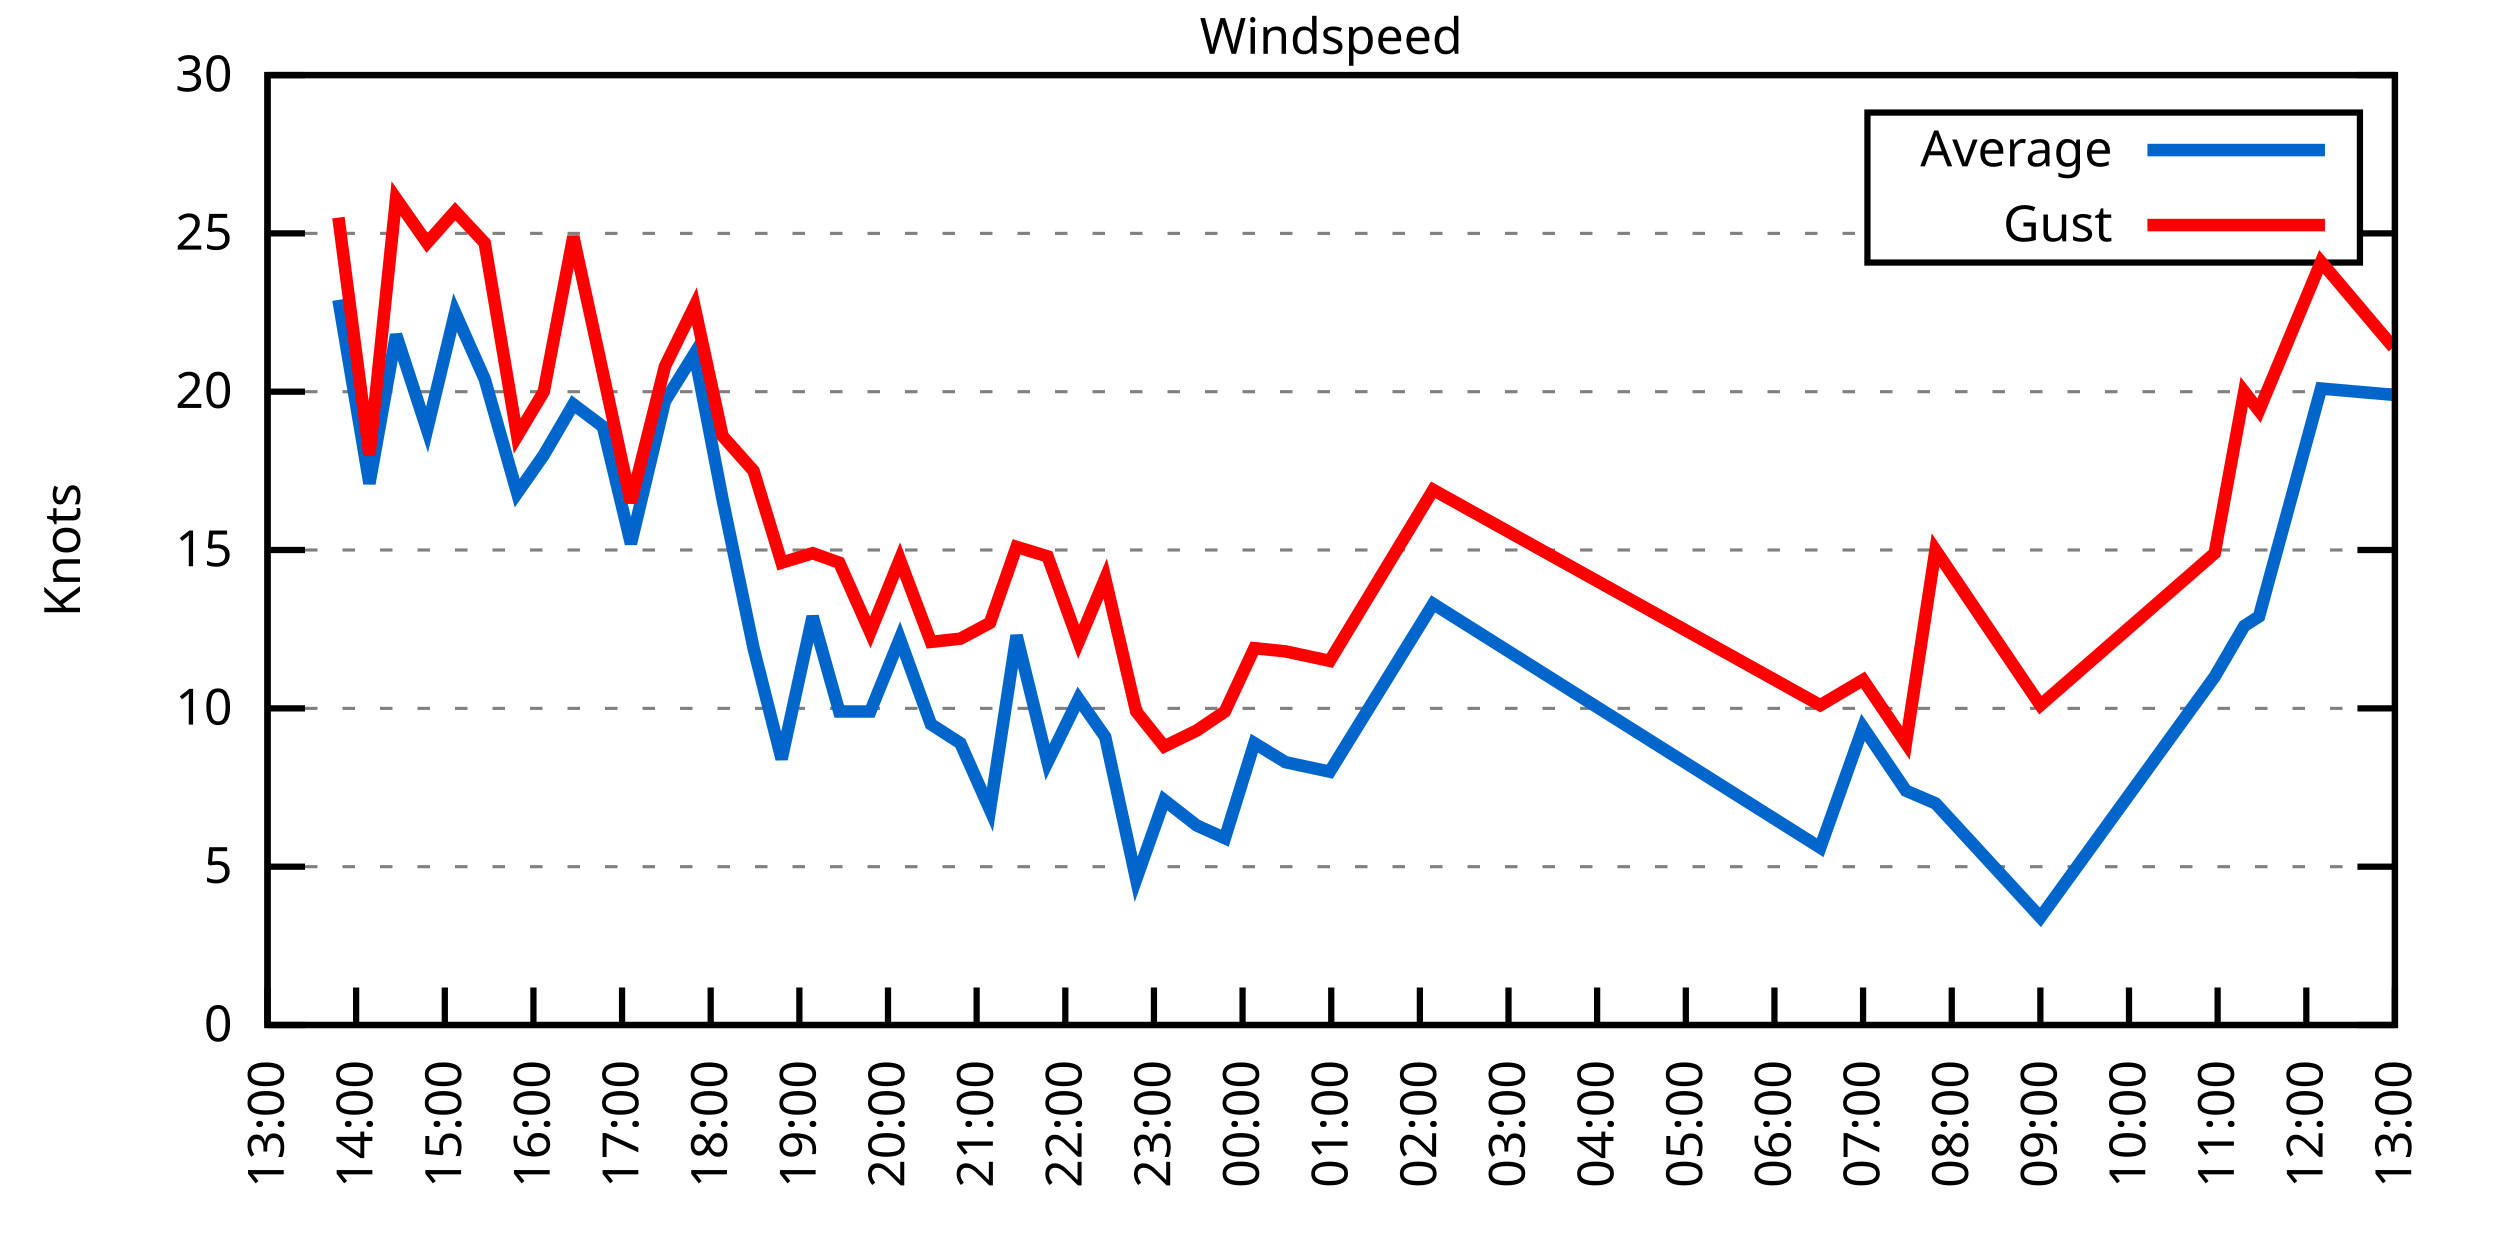
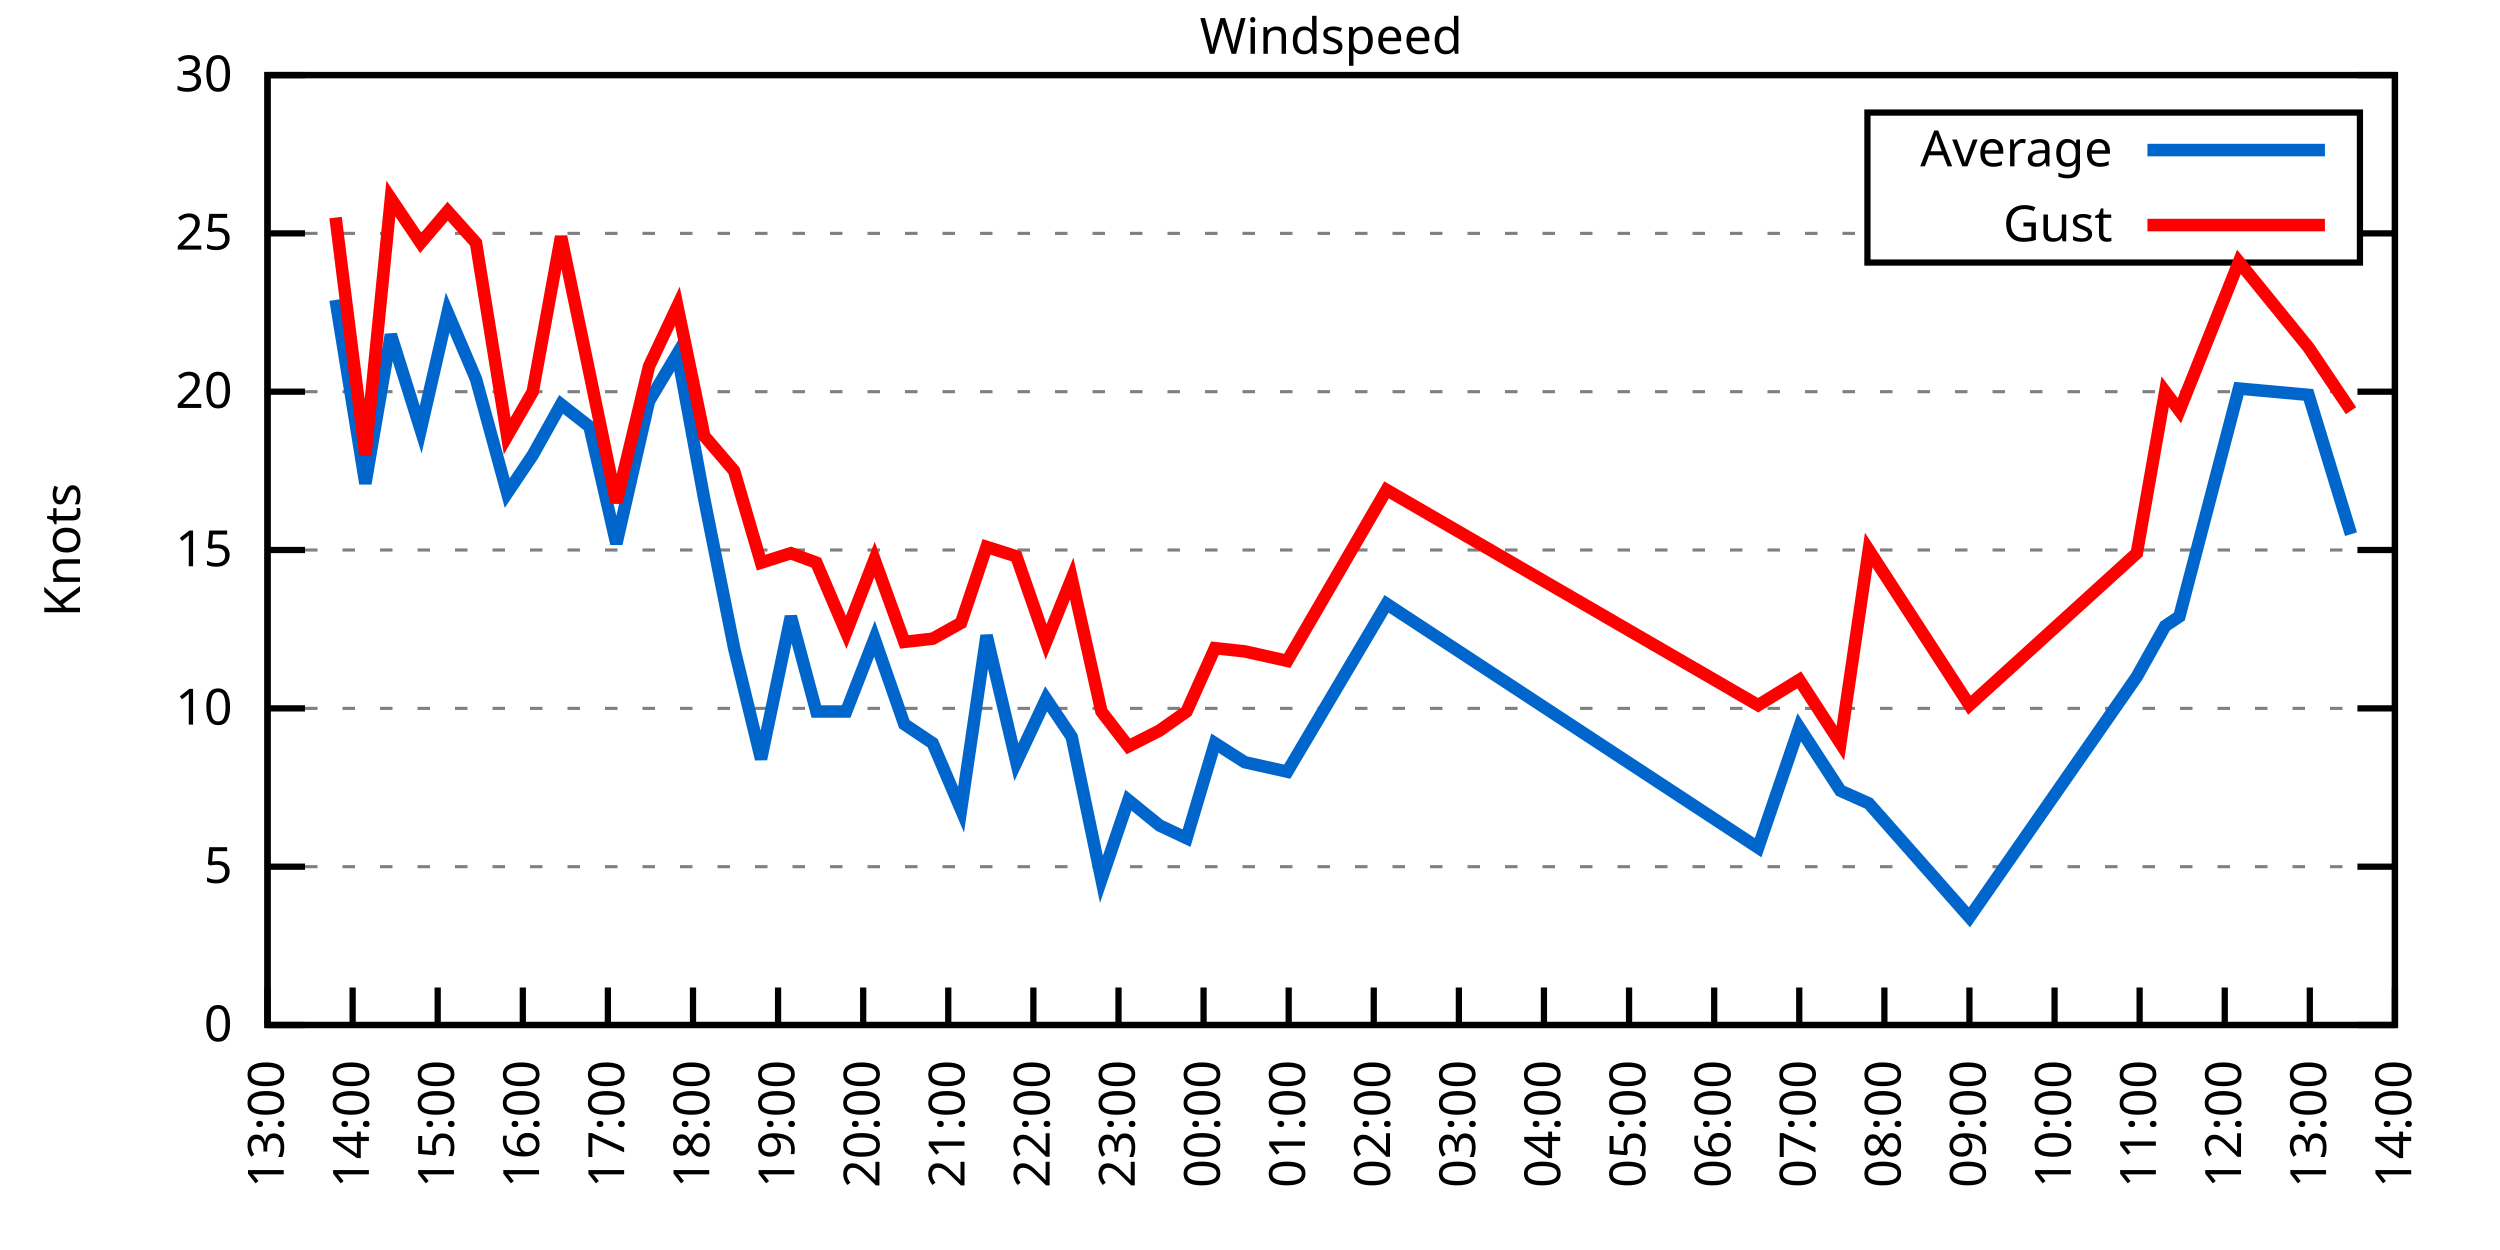
<svg xmlns="http://www.w3.org/2000/svg" xmlns:xlink="http://www.w3.org/1999/xlink" width="400" height="200" viewBox="0 0 400 200">
  <g id="gnuplot_canvas">
    <rect x="0" y="0" width="400" height="200" fill="none" />
    <defs>
      <circle id="gpDot" r="0.5" stroke-width="0.5" stroke="currentColor" />
      <path id="gpPt0" stroke-width="0.333" stroke="currentColor" d="M-1,0 h2 M0,-1 v2" />
      <path id="gpPt1" stroke-width="0.333" stroke="currentColor" d="M-1,-1 L1,1 M1,-1 L-1,1" />
      <path id="gpPt2" stroke-width="0.333" stroke="currentColor" d="M-1,0 L1,0 M0,-1 L0,1 M-1,-1 L1,1 M-1,1 L1,-1" />
      <rect id="gpPt3" stroke-width="0.333" stroke="currentColor" x="-1" y="-1" width="2" height="2" />
      <rect id="gpPt4" stroke-width="0.333" stroke="currentColor" fill="currentColor" x="-1" y="-1" width="2" height="2" />
      <circle id="gpPt5" stroke-width="0.333" stroke="currentColor" cx="0" cy="0" r="1" />
      <use xlink:href="#gpPt5" id="gpPt6" fill="currentColor" stroke="none" />
      <path id="gpPt7" stroke-width="0.333" stroke="currentColor" d="M0,-1.33 L-1.33,0.67 L1.33,0.67 z" />
      <use xlink:href="#gpPt7" id="gpPt8" fill="currentColor" stroke="none" />
      <use xlink:href="#gpPt7" id="gpPt9" stroke="currentColor" transform="rotate(180)" />
      <use xlink:href="#gpPt9" id="gpPt10" fill="currentColor" stroke="none" />
      <use xlink:href="#gpPt3" id="gpPt11" stroke="currentColor" transform="rotate(45)" />
      <use xlink:href="#gpPt11" id="gpPt12" fill="currentColor" stroke="none" />
      <path id="gpPt13" stroke-width="0.333" stroke="currentColor" d="M0,1.330 L1.265,0.411 L0.782,-1.067 L-0.782,-1.076 L-1.265,0.411 z" />
      <use xlink:href="#gpPt13" id="gpPt14" fill="currentColor" stroke="none" />
      <filter id="textbox" filterUnits="objectBoundingBox" x="0" y="0" height="1" width="1">
        <feFlood flood-color="white" flood-opacity="1" result="bgnd" />
        <feComposite in="SourceGraphic" in2="bgnd" operator="atop" />
      </filter>
      <filter id="greybox" filterUnits="objectBoundingBox" x="0" y="0" height="1" width="1">
        <feFlood flood-color="lightgrey" flood-opacity="1" result="grey" />
        <feComposite in="SourceGraphic" in2="grey" operator="atop" />
      </filter>
    </defs>
    <g fill="none" color="white" stroke="currentColor" stroke-width="1.00" stroke-linecap="butt" stroke-linejoin="miter">
</g>
    <g fill="none" color="black" stroke="currentColor" stroke-width="1.00" stroke-linecap="butt" stroke-linejoin="miter">
      <g stroke="none" shape-rendering="crispEdges">
        <polygon fill="rgb(255, 255, 255)" points="42.80,164.00 383.18,164.00 383.18,12.02 42.80,12.02 " />
      </g>
    </g>
    <g fill="none" color="black" stroke="currentColor" stroke-width="1.00" stroke-linecap="butt" stroke-linejoin="miter">
</g>
    <g fill="none" color="black" stroke="black" stroke-width="0.50" stroke-linecap="butt" stroke-linejoin="miter">
</g>
    <g fill="none" color="gray" stroke="currentColor" stroke-width="0.50" stroke-linecap="butt" stroke-linejoin="miter">
      <path stroke="gray" stroke-dasharray="2,4" class="gridline" d="M42.80,164.00 L383.19,164.00  " />
    </g>
    <g fill="none" color="gray" stroke="gray" stroke-width="1.00" stroke-linecap="butt" stroke-linejoin="miter">
</g>
    <g fill="none" color="black" stroke="currentColor" stroke-width="1.00" stroke-linecap="butt" stroke-linejoin="miter">
      <path stroke="black" d="M42.80,164.00 L48.80,164.00 M383.19,164.00 L377.19,164.00  " />
      <g transform="translate(37.20,166.60)" stroke="none" fill="black" font-family="Sans" font-size="8.00" text-anchor="end">
        <text>
          <tspan font-family="Sans"> 0</tspan>
        </text>
      </g>
    </g>
    <g fill="none" color="black" stroke="currentColor" stroke-width="1.00" stroke-linecap="butt" stroke-linejoin="miter">
</g>
    <g fill="none" color="black" stroke="black" stroke-width="0.50" stroke-linecap="butt" stroke-linejoin="miter">
</g>
    <g fill="none" color="gray" stroke="currentColor" stroke-width="0.50" stroke-linecap="butt" stroke-linejoin="miter">
      <path stroke="gray" stroke-dasharray="2,4" class="gridline" d="M42.80,138.67 L383.19,138.67  " />
    </g>
    <g fill="none" color="gray" stroke="gray" stroke-width="1.00" stroke-linecap="butt" stroke-linejoin="miter">
</g>
    <g fill="none" color="black" stroke="currentColor" stroke-width="1.00" stroke-linecap="butt" stroke-linejoin="miter">
      <path stroke="black" d="M42.80,138.67 L48.80,138.67 M383.19,138.67 L377.19,138.67  " />
      <g transform="translate(37.20,141.27)" stroke="none" fill="black" font-family="Sans" font-size="8.00" text-anchor="end">
        <text>
          <tspan font-family="Sans"> 5</tspan>
        </text>
      </g>
    </g>
    <g fill="none" color="black" stroke="currentColor" stroke-width="1.00" stroke-linecap="butt" stroke-linejoin="miter">
</g>
    <g fill="none" color="black" stroke="black" stroke-width="0.50" stroke-linecap="butt" stroke-linejoin="miter">
</g>
    <g fill="none" color="gray" stroke="currentColor" stroke-width="0.50" stroke-linecap="butt" stroke-linejoin="miter">
      <path stroke="gray" stroke-dasharray="2,4" class="gridline" d="M42.80,113.34 L383.19,113.34  " />
    </g>
    <g fill="none" color="gray" stroke="gray" stroke-width="1.00" stroke-linecap="butt" stroke-linejoin="miter">
</g>
    <g fill="none" color="black" stroke="currentColor" stroke-width="1.00" stroke-linecap="butt" stroke-linejoin="miter">
      <path stroke="black" d="M42.80,113.34 L48.80,113.34 M383.19,113.34 L377.19,113.34  " />
      <g transform="translate(37.20,115.94)" stroke="none" fill="black" font-family="Sans" font-size="8.00" text-anchor="end">
        <text>
          <tspan font-family="Sans"> 10</tspan>
        </text>
      </g>
    </g>
    <g fill="none" color="black" stroke="currentColor" stroke-width="1.00" stroke-linecap="butt" stroke-linejoin="miter">
</g>
    <g fill="none" color="black" stroke="black" stroke-width="0.50" stroke-linecap="butt" stroke-linejoin="miter">
</g>
    <g fill="none" color="gray" stroke="currentColor" stroke-width="0.50" stroke-linecap="butt" stroke-linejoin="miter">
      <path stroke="gray" stroke-dasharray="2,4" class="gridline" d="M42.80,88.00 L383.19,88.00  " />
    </g>
    <g fill="none" color="gray" stroke="gray" stroke-width="1.00" stroke-linecap="butt" stroke-linejoin="miter">
</g>
    <g fill="none" color="black" stroke="currentColor" stroke-width="1.00" stroke-linecap="butt" stroke-linejoin="miter">
      <path stroke="black" d="M42.80,88.00 L48.80,88.00 M383.19,88.00 L377.19,88.00  " />
      <g transform="translate(37.20,90.60)" stroke="none" fill="black" font-family="Sans" font-size="8.00" text-anchor="end">
        <text>
          <tspan font-family="Sans"> 15</tspan>
        </text>
      </g>
    </g>
    <g fill="none" color="black" stroke="currentColor" stroke-width="1.00" stroke-linecap="butt" stroke-linejoin="miter">
</g>
    <g fill="none" color="black" stroke="black" stroke-width="0.50" stroke-linecap="butt" stroke-linejoin="miter">
</g>
    <g fill="none" color="gray" stroke="currentColor" stroke-width="0.50" stroke-linecap="butt" stroke-linejoin="miter">
      <path stroke="gray" stroke-dasharray="2,4" class="gridline" d="M42.80,62.67 L383.19,62.67  " />
    </g>
    <g fill="none" color="gray" stroke="gray" stroke-width="1.00" stroke-linecap="butt" stroke-linejoin="miter">
</g>
    <g fill="none" color="black" stroke="currentColor" stroke-width="1.00" stroke-linecap="butt" stroke-linejoin="miter">
      <path stroke="black" d="M42.80,62.67 L48.80,62.67 M383.19,62.67 L377.19,62.67  " />
      <g transform="translate(37.20,65.27)" stroke="none" fill="black" font-family="Sans" font-size="8.00" text-anchor="end">
        <text>
          <tspan font-family="Sans"> 20</tspan>
        </text>
      </g>
    </g>
    <g fill="none" color="black" stroke="currentColor" stroke-width="1.00" stroke-linecap="butt" stroke-linejoin="miter">
</g>
    <g fill="none" color="black" stroke="black" stroke-width="0.50" stroke-linecap="butt" stroke-linejoin="miter">
</g>
    <g fill="none" color="gray" stroke="currentColor" stroke-width="0.50" stroke-linecap="butt" stroke-linejoin="miter">
      <path stroke="gray" stroke-dasharray="2,4" class="gridline" d="M42.80,37.34 L298.79,37.34 M377.59,37.34 L383.19,37.34  " />
    </g>
    <g fill="none" color="gray" stroke="gray" stroke-width="1.00" stroke-linecap="butt" stroke-linejoin="miter">
</g>
    <g fill="none" color="black" stroke="currentColor" stroke-width="1.00" stroke-linecap="butt" stroke-linejoin="miter">
      <path stroke="black" d="M42.80,37.34 L48.80,37.34 M383.19,37.34 L377.19,37.34  " />
      <g transform="translate(37.20,39.94)" stroke="none" fill="black" font-family="Sans" font-size="8.00" text-anchor="end">
        <text>
          <tspan font-family="Sans"> 25</tspan>
        </text>
      </g>
    </g>
    <g fill="none" color="black" stroke="currentColor" stroke-width="1.00" stroke-linecap="butt" stroke-linejoin="miter">
</g>
    <g fill="none" color="black" stroke="black" stroke-width="0.50" stroke-linecap="butt" stroke-linejoin="miter">
</g>
    <g fill="none" color="gray" stroke="currentColor" stroke-width="0.50" stroke-linecap="butt" stroke-linejoin="miter">
      <path stroke="gray" stroke-dasharray="2,4" class="gridline" d="M42.80,12.01 L383.19,12.01  " />
    </g>
    <g fill="none" color="gray" stroke="gray" stroke-width="1.00" stroke-linecap="butt" stroke-linejoin="miter">
</g>
    <g fill="none" color="black" stroke="currentColor" stroke-width="1.00" stroke-linecap="butt" stroke-linejoin="miter">
      <path stroke="black" d="M42.80,12.01 L48.80,12.01 M383.19,12.01 L377.19,12.01  " />
      <g transform="translate(37.20,14.61)" stroke="none" fill="black" font-family="Sans" font-size="8.00" text-anchor="end">
        <text>
          <tspan font-family="Sans"> 30</tspan>
        </text>
      </g>
    </g>
    <g fill="none" color="black" stroke="currentColor" stroke-width="1.00" stroke-linecap="butt" stroke-linejoin="miter">
      <path stroke="black" d="M42.80,164.00 L42.80,158.00  " />
      <g transform="translate(45.40,169.60) rotate(270.00)" stroke="none" fill="black" font-family="Sans" font-size="8.00" text-anchor="end">
        <text>
          <tspan font-family="Sans">13:00</tspan>
        </text>
      </g>
    </g>
    <g fill="none" color="black" stroke="currentColor" stroke-width="1.00" stroke-linecap="butt" stroke-linejoin="miter">
-       <path stroke="black" d="M56.98,164.00 L56.98,158.00  " />
-       <g transform="translate(59.58,169.60) rotate(270.00)" stroke="none" fill="black" font-family="Sans" font-size="8.00" text-anchor="end">
+       <path stroke="black" d="M56.42,164.00 L56.42,158.00  " />
+       <g transform="translate(59.02,169.60) rotate(270.00)" stroke="none" fill="black" font-family="Sans" font-size="8.00" text-anchor="end">
        <text>
          <tspan font-family="Sans">14:00</tspan>
        </text>
      </g>
    </g>
    <g fill="none" color="black" stroke="currentColor" stroke-width="1.00" stroke-linecap="butt" stroke-linejoin="miter">
-       <path stroke="black" d="M71.17,164.00 L71.17,158.00  " />
-       <g transform="translate(73.77,169.60) rotate(270.00)" stroke="none" fill="black" font-family="Sans" font-size="8.00" text-anchor="end">
+       <path stroke="black" d="M70.03,164.00 L70.03,158.00  " />
+       <g transform="translate(72.63,169.60) rotate(270.00)" stroke="none" fill="black" font-family="Sans" font-size="8.00" text-anchor="end">
        <text>
          <tspan font-family="Sans">15:00</tspan>
        </text>
      </g>
    </g>
    <g fill="none" color="black" stroke="currentColor" stroke-width="1.00" stroke-linecap="butt" stroke-linejoin="miter">
-       <path stroke="black" d="M85.35,164.00 L85.35,158.00  " />
-       <g transform="translate(87.95,169.60) rotate(270.00)" stroke="none" fill="black" font-family="Sans" font-size="8.00" text-anchor="end">
+       <path stroke="black" d="M83.65,164.00 L83.65,158.00  " />
+       <g transform="translate(86.25,169.60) rotate(270.00)" stroke="none" fill="black" font-family="Sans" font-size="8.00" text-anchor="end">
        <text>
          <tspan font-family="Sans">16:00</tspan>
        </text>
      </g>
    </g>
    <g fill="none" color="black" stroke="currentColor" stroke-width="1.00" stroke-linecap="butt" stroke-linejoin="miter">
-       <path stroke="black" d="M99.53,164.00 L99.53,158.00  " />
-       <g transform="translate(102.13,169.60) rotate(270.00)" stroke="none" fill="black" font-family="Sans" font-size="8.00" text-anchor="end">
+       <path stroke="black" d="M97.26,164.00 L97.26,158.00  " />
+       <g transform="translate(99.86,169.60) rotate(270.00)" stroke="none" fill="black" font-family="Sans" font-size="8.00" text-anchor="end">
        <text>
          <tspan font-family="Sans">17:00</tspan>
        </text>
      </g>
    </g>
    <g fill="none" color="black" stroke="currentColor" stroke-width="1.00" stroke-linecap="butt" stroke-linejoin="miter">
-       <path stroke="black" d="M113.71,164.00 L113.71,158.00  " />
-       <g transform="translate(116.31,169.60) rotate(270.00)" stroke="none" fill="black" font-family="Sans" font-size="8.00" text-anchor="end">
+       <path stroke="black" d="M110.88,164.00 L110.88,158.00  " />
+       <g transform="translate(113.48,169.60) rotate(270.00)" stroke="none" fill="black" font-family="Sans" font-size="8.00" text-anchor="end">
        <text>
          <tspan font-family="Sans">18:00</tspan>
        </text>
      </g>
    </g>
    <g fill="none" color="black" stroke="currentColor" stroke-width="1.00" stroke-linecap="butt" stroke-linejoin="miter">
-       <path stroke="black" d="M127.90,164.00 L127.90,158.00  " />
-       <g transform="translate(130.50,169.60) rotate(270.00)" stroke="none" fill="black" font-family="Sans" font-size="8.00" text-anchor="end">
+       <path stroke="black" d="M124.49,164.00 L124.49,158.00  " />
+       <g transform="translate(127.09,169.60) rotate(270.00)" stroke="none" fill="black" font-family="Sans" font-size="8.00" text-anchor="end">
        <text>
          <tspan font-family="Sans">19:00</tspan>
        </text>
      </g>
    </g>
    <g fill="none" color="black" stroke="currentColor" stroke-width="1.00" stroke-linecap="butt" stroke-linejoin="miter">
-       <path stroke="black" d="M142.08,164.00 L142.08,158.00  " />
-       <g transform="translate(144.68,169.60) rotate(270.00)" stroke="none" fill="black" font-family="Sans" font-size="8.00" text-anchor="end">
+       <path stroke="black" d="M138.11,164.00 L138.11,158.00  " />
+       <g transform="translate(140.71,169.60) rotate(270.00)" stroke="none" fill="black" font-family="Sans" font-size="8.00" text-anchor="end">
        <text>
          <tspan font-family="Sans">20:00</tspan>
        </text>
      </g>
    </g>
    <g fill="none" color="black" stroke="currentColor" stroke-width="1.00" stroke-linecap="butt" stroke-linejoin="miter">
-       <path stroke="black" d="M156.26,164.00 L156.26,158.00  " />
-       <g transform="translate(158.86,169.60) rotate(270.00)" stroke="none" fill="black" font-family="Sans" font-size="8.00" text-anchor="end">
+       <path stroke="black" d="M151.72,164.00 L151.72,158.00  " />
+       <g transform="translate(154.32,169.60) rotate(270.00)" stroke="none" fill="black" font-family="Sans" font-size="8.00" text-anchor="end">
        <text>
          <tspan font-family="Sans">21:00</tspan>
        </text>
      </g>
    </g>
    <g fill="none" color="black" stroke="currentColor" stroke-width="1.00" stroke-linecap="butt" stroke-linejoin="miter">
-       <path stroke="black" d="M170.45,164.00 L170.45,158.00  " />
-       <g transform="translate(173.05,169.60) rotate(270.00)" stroke="none" fill="black" font-family="Sans" font-size="8.00" text-anchor="end">
+       <path stroke="black" d="M165.34,164.00 L165.34,158.00  " />
+       <g transform="translate(167.94,169.60) rotate(270.00)" stroke="none" fill="black" font-family="Sans" font-size="8.00" text-anchor="end">
        <text>
          <tspan font-family="Sans">22:00</tspan>
        </text>
      </g>
    </g>
    <g fill="none" color="black" stroke="currentColor" stroke-width="1.00" stroke-linecap="butt" stroke-linejoin="miter">
-       <path stroke="black" d="M184.63,164.00 L184.63,158.00  " />
-       <g transform="translate(187.23,169.60) rotate(270.00)" stroke="none" fill="black" font-family="Sans" font-size="8.00" text-anchor="end">
+       <path stroke="black" d="M178.96,164.00 L178.96,158.00  " />
+       <g transform="translate(181.56,169.60) rotate(270.00)" stroke="none" fill="black" font-family="Sans" font-size="8.00" text-anchor="end">
        <text>
          <tspan font-family="Sans">23:00</tspan>
        </text>
      </g>
    </g>
    <g fill="none" color="black" stroke="currentColor" stroke-width="1.00" stroke-linecap="butt" stroke-linejoin="miter">
-       <path stroke="black" d="M198.81,164.00 L198.81,158.00  " />
-       <g transform="translate(201.41,169.60) rotate(270.00)" stroke="none" fill="black" font-family="Sans" font-size="8.00" text-anchor="end">
+       <path stroke="black" d="M192.57,164.00 L192.57,158.00  " />
+       <g transform="translate(195.17,169.60) rotate(270.00)" stroke="none" fill="black" font-family="Sans" font-size="8.00" text-anchor="end">
        <text>
          <tspan font-family="Sans">00:00</tspan>
        </text>
      </g>
    </g>
    <g fill="none" color="black" stroke="currentColor" stroke-width="1.00" stroke-linecap="butt" stroke-linejoin="miter">
-       <path stroke="black" d="M213.00,164.00 L213.00,158.00  " />
-       <g transform="translate(215.60,169.60) rotate(270.00)" stroke="none" fill="black" font-family="Sans" font-size="8.00" text-anchor="end">
+       <path stroke="black" d="M206.19,164.00 L206.19,158.00  " />
+       <g transform="translate(208.79,169.60) rotate(270.00)" stroke="none" fill="black" font-family="Sans" font-size="8.00" text-anchor="end">
        <text>
          <tspan font-family="Sans">01:00</tspan>
        </text>
      </g>
    </g>
    <g fill="none" color="black" stroke="currentColor" stroke-width="1.00" stroke-linecap="butt" stroke-linejoin="miter">
-       <path stroke="black" d="M227.18,164.00 L227.18,158.00  " />
-       <g transform="translate(229.78,169.60) rotate(270.00)" stroke="none" fill="black" font-family="Sans" font-size="8.00" text-anchor="end">
+       <path stroke="black" d="M219.80,164.00 L219.80,158.00  " />
+       <g transform="translate(222.40,169.60) rotate(270.00)" stroke="none" fill="black" font-family="Sans" font-size="8.00" text-anchor="end">
        <text>
          <tspan font-family="Sans">02:00</tspan>
        </text>
      </g>
    </g>
    <g fill="none" color="black" stroke="currentColor" stroke-width="1.00" stroke-linecap="butt" stroke-linejoin="miter">
-       <path stroke="black" d="M241.36,164.00 L241.36,158.00  " />
-       <g transform="translate(243.96,169.60) rotate(270.00)" stroke="none" fill="black" font-family="Sans" font-size="8.00" text-anchor="end">
+       <path stroke="black" d="M233.42,164.00 L233.42,158.00  " />
+       <g transform="translate(236.02,169.60) rotate(270.00)" stroke="none" fill="black" font-family="Sans" font-size="8.00" text-anchor="end">
        <text>
          <tspan font-family="Sans">03:00</tspan>
        </text>
      </g>
    </g>
    <g fill="none" color="black" stroke="currentColor" stroke-width="1.00" stroke-linecap="butt" stroke-linejoin="miter">
-       <path stroke="black" d="M255.54,164.00 L255.54,158.00  " />
-       <g transform="translate(258.14,169.60) rotate(270.00)" stroke="none" fill="black" font-family="Sans" font-size="8.00" text-anchor="end">
+       <path stroke="black" d="M247.03,164.00 L247.03,158.00  " />
+       <g transform="translate(249.63,169.60) rotate(270.00)" stroke="none" fill="black" font-family="Sans" font-size="8.00" text-anchor="end">
        <text>
          <tspan font-family="Sans">04:00</tspan>
        </text>
      </g>
    </g>
    <g fill="none" color="black" stroke="currentColor" stroke-width="1.00" stroke-linecap="butt" stroke-linejoin="miter">
-       <path stroke="black" d="M269.73,164.00 L269.73,158.00  " />
-       <g transform="translate(272.33,169.60) rotate(270.00)" stroke="none" fill="black" font-family="Sans" font-size="8.00" text-anchor="end">
+       <path stroke="black" d="M260.65,164.00 L260.65,158.00  " />
+       <g transform="translate(263.25,169.60) rotate(270.00)" stroke="none" fill="black" font-family="Sans" font-size="8.00" text-anchor="end">
        <text>
          <tspan font-family="Sans">05:00</tspan>
        </text>
      </g>
    </g>
    <g fill="none" color="black" stroke="currentColor" stroke-width="1.00" stroke-linecap="butt" stroke-linejoin="miter">
-       <path stroke="black" d="M283.91,164.00 L283.91,158.00  " />
-       <g transform="translate(286.51,169.60) rotate(270.00)" stroke="none" fill="black" font-family="Sans" font-size="8.00" text-anchor="end">
+       <path stroke="black" d="M274.27,164.00 L274.27,158.00  " />
+       <g transform="translate(276.87,169.60) rotate(270.00)" stroke="none" fill="black" font-family="Sans" font-size="8.00" text-anchor="end">
        <text>
          <tspan font-family="Sans">06:00</tspan>
        </text>
      </g>
    </g>
    <g fill="none" color="black" stroke="currentColor" stroke-width="1.00" stroke-linecap="butt" stroke-linejoin="miter">
-       <path stroke="black" d="M298.09,164.00 L298.09,158.00  " />
-       <g transform="translate(300.69,169.60) rotate(270.00)" stroke="none" fill="black" font-family="Sans" font-size="8.00" text-anchor="end">
+       <path stroke="black" d="M287.88,164.00 L287.88,158.00  " />
+       <g transform="translate(290.48,169.60) rotate(270.00)" stroke="none" fill="black" font-family="Sans" font-size="8.00" text-anchor="end">
        <text>
          <tspan font-family="Sans">07:00</tspan>
        </text>
      </g>
    </g>
    <g fill="none" color="black" stroke="currentColor" stroke-width="1.00" stroke-linecap="butt" stroke-linejoin="miter">
-       <path stroke="black" d="M312.28,164.00 L312.28,158.00  " />
-       <g transform="translate(314.88,169.60) rotate(270.00)" stroke="none" fill="black" font-family="Sans" font-size="8.00" text-anchor="end">
+       <path stroke="black" d="M301.50,164.00 L301.50,158.00  " />
+       <g transform="translate(304.10,169.60) rotate(270.00)" stroke="none" fill="black" font-family="Sans" font-size="8.00" text-anchor="end">
        <text>
          <tspan font-family="Sans">08:00</tspan>
        </text>
      </g>
    </g>
    <g fill="none" color="black" stroke="currentColor" stroke-width="1.00" stroke-linecap="butt" stroke-linejoin="miter">
-       <path stroke="black" d="M326.46,164.00 L326.46,158.00  " />
-       <g transform="translate(329.06,169.60) rotate(270.00)" stroke="none" fill="black" font-family="Sans" font-size="8.00" text-anchor="end">
+       <path stroke="black" d="M315.11,164.00 L315.11,158.00  " />
+       <g transform="translate(317.71,169.60) rotate(270.00)" stroke="none" fill="black" font-family="Sans" font-size="8.00" text-anchor="end">
        <text>
          <tspan font-family="Sans">09:00</tspan>
        </text>
      </g>
    </g>
    <g fill="none" color="black" stroke="currentColor" stroke-width="1.00" stroke-linecap="butt" stroke-linejoin="miter">
-       <path stroke="black" d="M340.64,164.00 L340.64,158.00  " />
-       <g transform="translate(343.24,169.60) rotate(270.00)" stroke="none" fill="black" font-family="Sans" font-size="8.00" text-anchor="end">
+       <path stroke="black" d="M328.73,164.00 L328.73,158.00  " />
+       <g transform="translate(331.33,169.60) rotate(270.00)" stroke="none" fill="black" font-family="Sans" font-size="8.00" text-anchor="end">
        <text>
          <tspan font-family="Sans">10:00</tspan>
        </text>
      </g>
    </g>
    <g fill="none" color="black" stroke="currentColor" stroke-width="1.00" stroke-linecap="butt" stroke-linejoin="miter">
-       <path stroke="black" d="M354.82,164.00 L354.82,158.00  " />
-       <g transform="translate(357.42,169.60) rotate(270.00)" stroke="none" fill="black" font-family="Sans" font-size="8.00" text-anchor="end">
+       <path stroke="black" d="M342.34,164.00 L342.34,158.00  " />
+       <g transform="translate(344.94,169.60) rotate(270.00)" stroke="none" fill="black" font-family="Sans" font-size="8.00" text-anchor="end">
        <text>
          <tspan font-family="Sans">11:00</tspan>
        </text>
      </g>
    </g>
    <g fill="none" color="black" stroke="currentColor" stroke-width="1.00" stroke-linecap="butt" stroke-linejoin="miter">
-       <path stroke="black" d="M369.01,164.00 L369.01,158.00  " />
-       <g transform="translate(371.61,169.60) rotate(270.00)" stroke="none" fill="black" font-family="Sans" font-size="8.00" text-anchor="end">
+       <path stroke="black" d="M355.96,164.00 L355.96,158.00  " />
+       <g transform="translate(358.56,169.60) rotate(270.00)" stroke="none" fill="black" font-family="Sans" font-size="8.00" text-anchor="end">
        <text>
          <tspan font-family="Sans">12:00</tspan>
+         </text>
+       </g>
+     </g>
+     <g fill="none" color="black" stroke="currentColor" stroke-width="1.00" stroke-linecap="butt" stroke-linejoin="miter">
+       <path stroke="black" d="M369.57,164.00 L369.57,158.00  " />
+       <g transform="translate(372.17,169.60) rotate(270.00)" stroke="none" fill="black" font-family="Sans" font-size="8.00" text-anchor="end">
+         <text>
+           <tspan font-family="Sans">13:00</tspan>
        </text>
      </g>
    </g>
    <g fill="none" color="black" stroke="currentColor" stroke-width="1.00" stroke-linecap="butt" stroke-linejoin="miter">
      <path stroke="black" d="M383.19,164.00 L383.19,158.00  " />
      <g transform="translate(385.79,169.60) rotate(270.00)" stroke="none" fill="black" font-family="Sans" font-size="8.00" text-anchor="end">
        <text>
-           <tspan font-family="Sans">13:00</tspan>
+           <tspan font-family="Sans">14:00</tspan>
        </text>
      </g>
    </g>
    <g fill="none" color="black" stroke="currentColor" stroke-width="1.00" stroke-linecap="butt" stroke-linejoin="miter">
</g>
    <g fill="none" color="black" stroke="currentColor" stroke-width="1.00" stroke-linecap="butt" stroke-linejoin="miter">
      <path stroke="black" d="M42.80,12.01 L42.80,164.00 L383.19,164.00 L383.19,12.01 L42.80,12.01 Z  " />
    </g>
    <g fill="none" color="black" stroke="currentColor" stroke-width="1.00" stroke-linecap="butt" stroke-linejoin="miter">
</g>
    <g fill="none" color="black" stroke="currentColor" stroke-width="1.00" stroke-linecap="butt" stroke-linejoin="miter">
      <path stroke="black" d="M298.79,42.01 L298.79,18.01 L377.59,18.01 L377.59,42.01 L298.79,42.01 Z  " />
    </g>
    <g id="Windspeed_plot_1">
      <g fill="none" color="white" stroke="black" stroke-width="2.00" stroke-linecap="butt" stroke-linejoin="miter">
</g>
      <g fill="none" color="black" stroke="currentColor" stroke-width="2.00" stroke-linecap="butt" stroke-linejoin="miter">
        <g transform="translate(337.99,26.61)" stroke="none" fill="black" font-family="Sans" font-size="8.00" text-anchor="end">
          <text>
            <tspan font-family="Sans">Average</tspan>
          </text>
        </g>
      </g>
      <g fill="none" color="black" stroke="currentColor" stroke-width="2.00" stroke-linecap="butt" stroke-linejoin="miter">
-         <path stroke="rgb(  0, 102, 204)" d="M343.59,24.01 L371.99,24.01 M54.15,47.98 L59.11,77.37 L63.37,53.55 L68.33,68.75 L72.82,50.01 L77.55,60.65   L82.75,78.89 L87.00,72.81 L91.73,64.70 L96.46,68.25 L100.95,86.99 L106.39,64.19 L111.11,56.59 L115.61,79.90   L120.57,103.71 L125.06,121.44 L130.02,98.64 L134.28,113.84 L139.24,113.84 L143.97,102.19 L148.94,115.87 L153.66,118.91   L158.39,129.55 L162.65,101.68 L167.61,121.95 L172.57,111.82 L176.83,117.90 L181.79,140.69 L186.28,128.03 L191.48,132.08   L195.98,134.11 L200.70,118.91 L205.67,121.95 L212.76,123.47 L229.31,96.62 L291.24,135.63 L298.09,116.38 L304.95,126.51   L309.68,128.54 L326.46,146.77 L354.35,108.27 L359.08,100.16 L361.44,98.64 L371.37,62.17 L382.95,63.18  " />
+         <path stroke="rgb(  0, 102, 204)" d="M343.59,24.01 L371.99,24.01 M53.69,47.98 L58.46,77.37 L62.54,53.55 L67.31,68.75 L71.62,50.01 L76.16,60.65   L81.15,78.89 L85.24,72.81 L89.77,64.70 L94.31,68.25 L98.62,86.99 L103.84,64.19 L108.38,56.59 L112.69,79.90   L117.46,103.71 L121.77,121.44 L126.54,98.64 L130.62,113.84 L135.39,113.84 L139.92,102.19 L144.69,115.87 L149.23,118.91   L153.77,129.55 L157.85,101.68 L162.62,121.95 L167.38,111.82 L171.47,117.90 L176.23,140.69 L180.54,128.03 L185.54,132.08   L189.85,134.11 L194.39,118.91 L199.15,121.95 L205.96,123.47 L221.85,96.62 L281.30,135.63 L287.88,116.38 L294.46,126.51   L299.00,128.54 L315.11,146.77 L341.89,108.27 L346.43,100.16 L348.70,98.64 L358.23,62.17 L369.35,63.18 L376.16,85.47    " />
      </g>
    </g>
    <g id="Windspeed_plot_2">
      <g fill="none" color="black" stroke="currentColor" stroke-width="2.00" stroke-linecap="butt" stroke-linejoin="miter">
        <g transform="translate(337.99,38.61)" stroke="none" fill="black" font-family="Sans" font-size="8.00" text-anchor="end">
          <text>
            <tspan font-family="Sans">Gust</tspan>
          </text>
        </g>
      </g>
      <g fill="none" color="black" stroke="currentColor" stroke-width="2.00" stroke-linecap="butt" stroke-linejoin="miter">
-         <path stroke="rgb(255,   0,   0)" d="M343.59,36.01 L371.99,36.01 M54.15,34.81 L59.11,72.81 L63.37,31.77 L68.33,38.86 L72.82,33.80 L77.55,38.86   L82.75,69.77 L87.00,62.67 L91.73,37.85 L96.46,59.63 L100.95,80.41 L106.39,58.62 L111.11,48.99 L115.61,69.77   L120.57,75.34 L125.06,90.03 L130.02,88.51 L134.28,90.03 L139.24,101.18 L143.97,89.52 L148.94,102.70 L153.66,102.19   L158.39,99.66 L162.65,87.50 L167.61,89.02 L172.57,102.70 L176.83,92.56 L181.79,113.84 L186.28,119.42 L191.48,116.88   L195.98,113.84 L200.70,103.71 L205.67,104.22 L212.76,105.74 L229.31,78.38 L291.24,112.83 L298.09,108.78 L304.95,118.91   L309.68,88.00 L326.46,112.83 L354.35,88.51 L359.08,62.67 L361.44,65.71 L371.37,41.90 L382.95,55.58  " />
+         <path stroke="rgb(255,   0,   0)" d="M343.59,36.01 L371.99,36.01 M53.69,34.81 L58.46,72.81 L62.54,31.77 L67.31,38.86 L71.62,33.80 L76.16,38.86   L81.15,69.77 L85.24,62.67 L89.77,37.85 L94.31,59.63 L98.62,80.41 L103.84,58.62 L108.38,48.99 L112.69,69.77   L117.46,75.34 L121.77,90.03 L126.54,88.51 L130.62,90.03 L135.39,101.18 L139.92,89.52 L144.69,102.70 L149.23,102.19   L153.77,99.66 L157.85,87.50 L162.62,89.02 L167.38,102.70 L171.47,92.56 L176.23,113.84 L180.54,119.42 L185.54,116.88   L189.85,113.84 L194.39,103.71 L199.15,104.22 L205.96,105.74 L221.85,78.38 L281.30,112.83 L287.88,108.78 L294.46,118.91   L299.00,88.00 L315.11,112.83 L341.89,88.51 L346.43,62.67 L348.70,65.71 L358.23,41.90 L369.35,55.58 L376.16,65.71    " />
      </g>
    </g>
    <g fill="none" color="black" stroke="currentColor" stroke-width="2.00" stroke-linecap="butt" stroke-linejoin="miter">
</g>
    <g fill="none" color="black" stroke="black" stroke-width="1.00" stroke-linecap="butt" stroke-linejoin="miter">
</g>
    <g fill="none" color="black" stroke="currentColor" stroke-width="1.00" stroke-linecap="butt" stroke-linejoin="miter">
      <path stroke="black" d="M42.80,12.01 L42.80,164.00 L383.19,164.00 L383.19,12.01 L42.80,12.01 Z  " />
      <g transform="translate(12.80,88.01) rotate(270.00)" stroke="none" fill="black" font-family="Sans" font-size="8.00" text-anchor="middle">
        <text>
          <tspan font-family="Sans">Knots</tspan>
        </text>
      </g>
    </g>
    <g fill="none" color="black" stroke="currentColor" stroke-width="1.00" stroke-linecap="butt" stroke-linejoin="miter">
</g>
    <g fill="none" color="black" stroke="currentColor" stroke-width="1.00" stroke-linecap="butt" stroke-linejoin="miter">
      <g transform="translate(212.99,8.61)" stroke="none" fill="black" font-family="Sans" font-size="8.00" text-anchor="middle">
        <text>
          <tspan font-family="Sans">Windspeed</tspan>
        </text>
      </g>
    </g>
    <g fill="none" color="black" stroke="currentColor" stroke-width="1.00" stroke-linecap="butt" stroke-linejoin="miter">
</g>
  </g>
</svg>
